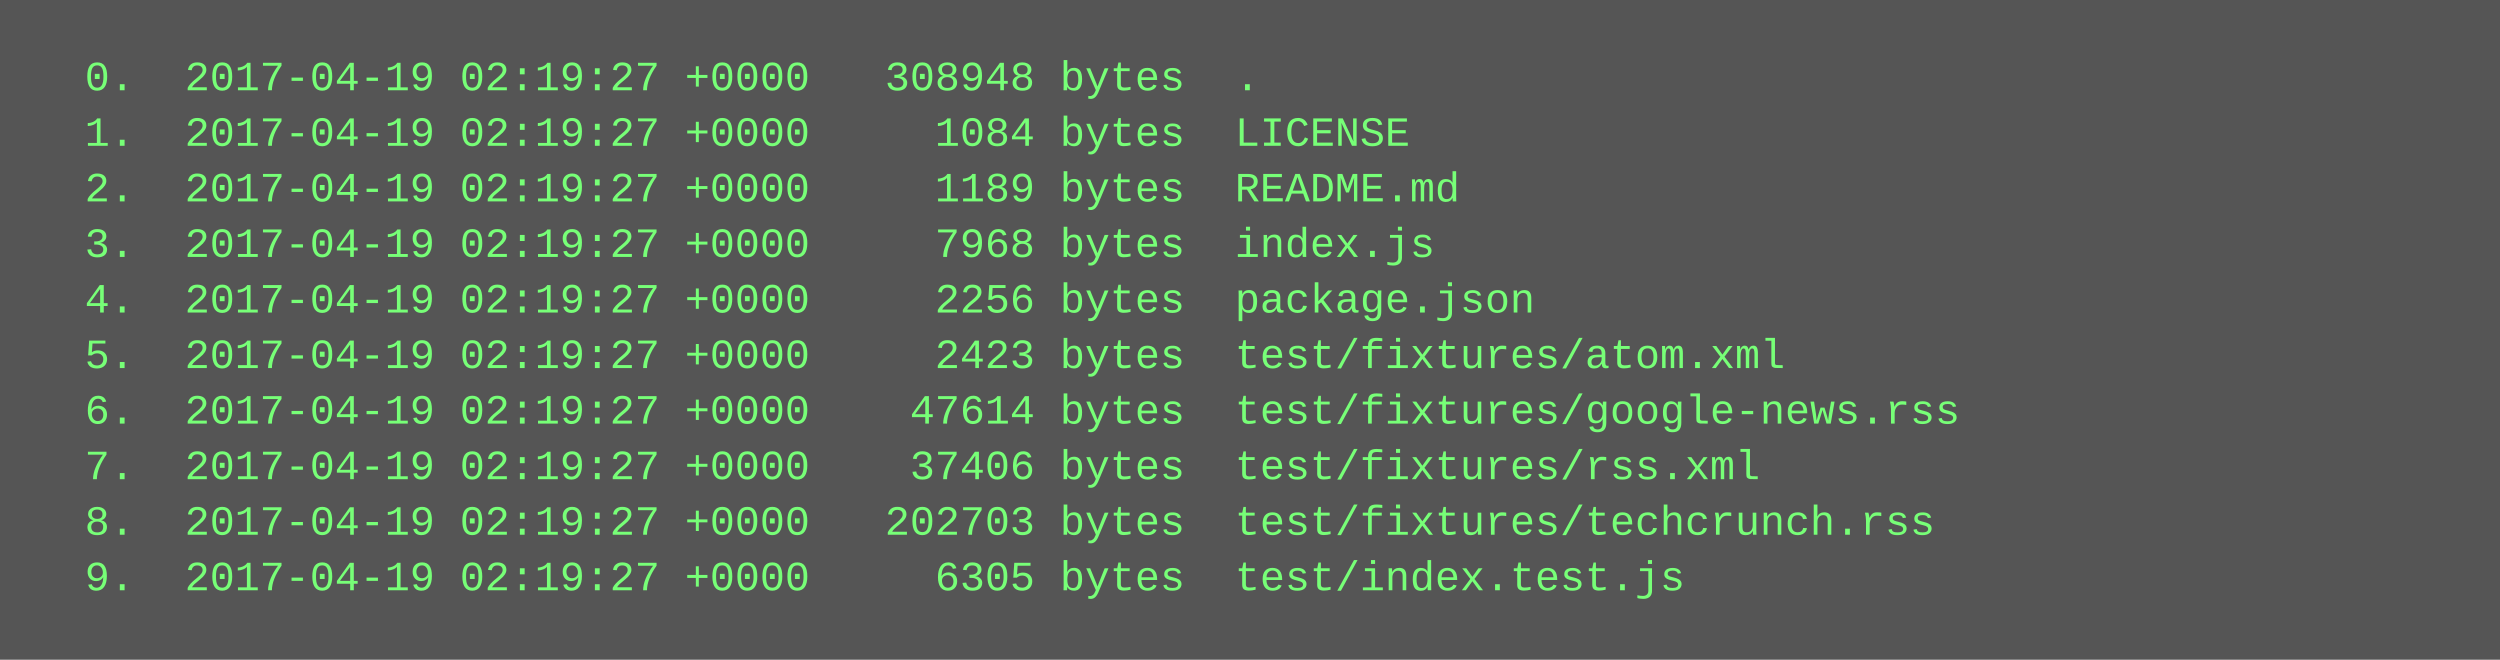
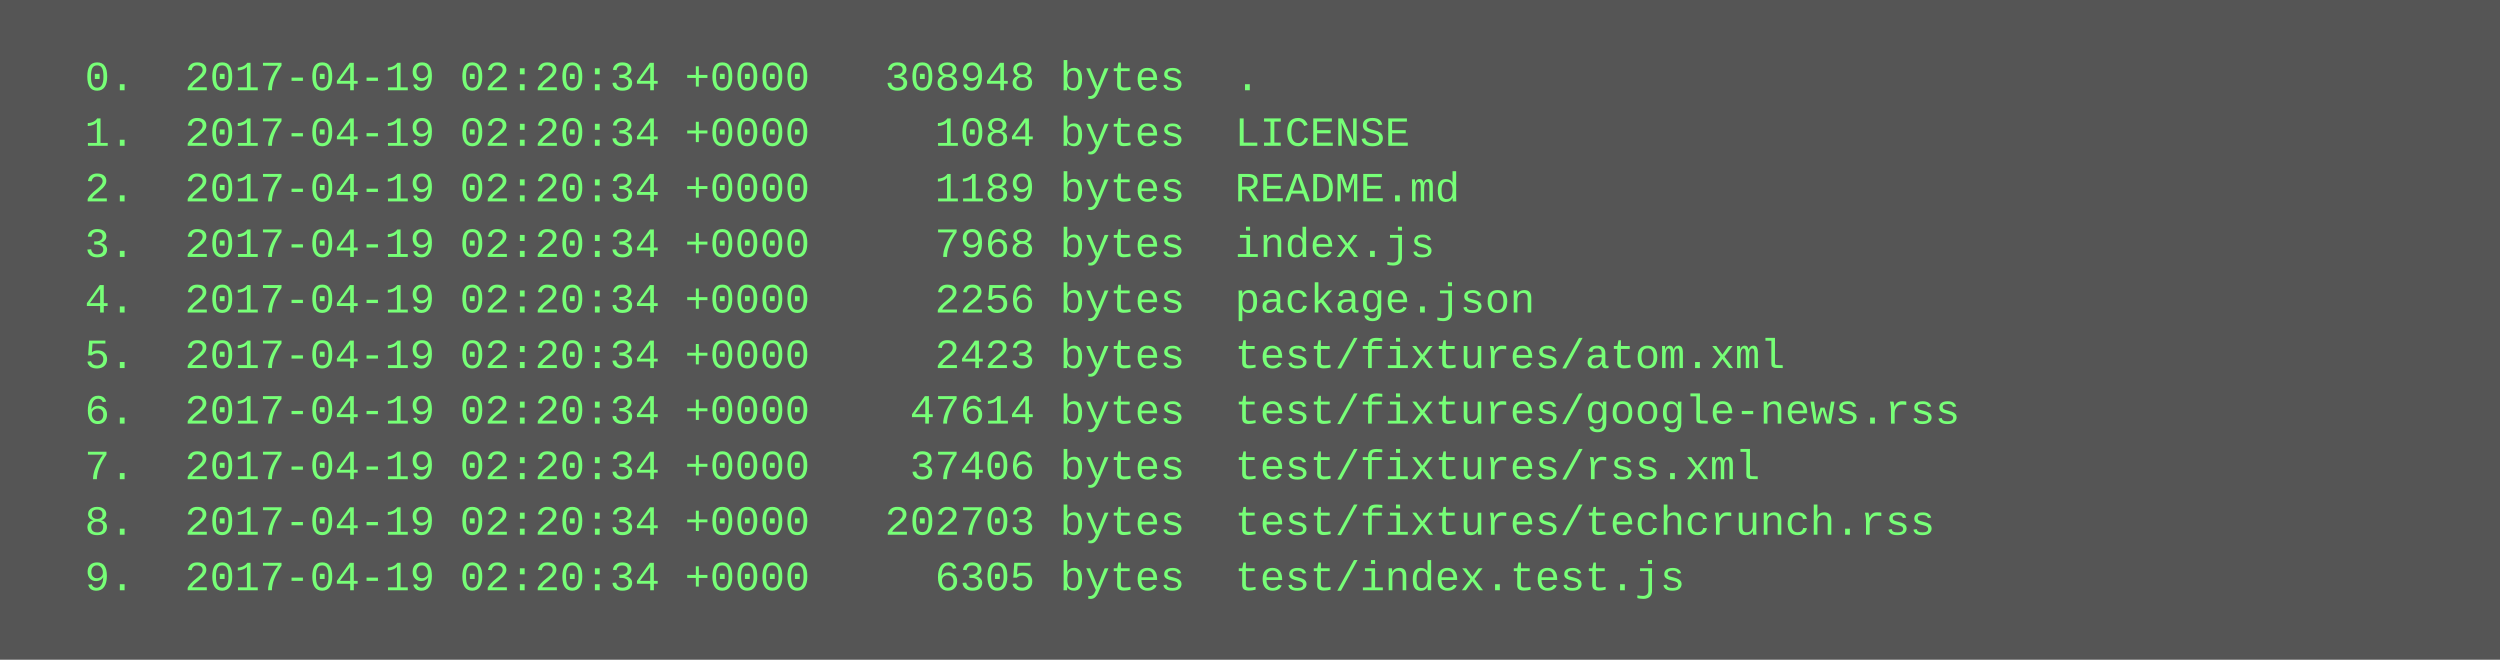
<svg xmlns="http://www.w3.org/2000/svg" height="190" width="720">
  <rect height="190" fill="#555" width="720" />
  <text fill="#7f7" font-family="Courier New" font-size="12" xml:space="preserve">
-     <tspan x="10" y="26">  0.  2017-04-19 02:19:27 +0000   308948 bytes  .</tspan>
-     <tspan x="10" y="42">  1.  2017-04-19 02:19:27 +0000     1084 bytes  LICENSE</tspan>
-     <tspan x="10" y="58">  2.  2017-04-19 02:19:27 +0000     1189 bytes  README.md</tspan>
-     <tspan x="10" y="74">  3.  2017-04-19 02:19:27 +0000     7968 bytes  index.js</tspan>
-     <tspan x="10" y="90">  4.  2017-04-19 02:19:27 +0000     2256 bytes  package.json</tspan>
-     <tspan x="10" y="106">  5.  2017-04-19 02:19:27 +0000     2423 bytes  test/fixtures/atom.xml</tspan>
-     <tspan x="10" y="122">  6.  2017-04-19 02:19:27 +0000    47614 bytes  test/fixtures/google-news.rss</tspan>
-     <tspan x="10" y="138">  7.  2017-04-19 02:19:27 +0000    37406 bytes  test/fixtures/rss.xml</tspan>
-     <tspan x="10" y="154">  8.  2017-04-19 02:19:27 +0000   202703 bytes  test/fixtures/techcrunch.rss</tspan>
-     <tspan x="10" y="170">  9.  2017-04-19 02:19:27 +0000     6305 bytes  test/index.test.js</tspan>
+     <tspan x="10" y="26">  0.  2017-04-19 02:20:34 +0000   308948 bytes  .</tspan>
+     <tspan x="10" y="42">  1.  2017-04-19 02:20:34 +0000     1084 bytes  LICENSE</tspan>
+     <tspan x="10" y="58">  2.  2017-04-19 02:20:34 +0000     1189 bytes  README.md</tspan>
+     <tspan x="10" y="74">  3.  2017-04-19 02:20:34 +0000     7968 bytes  index.js</tspan>
+     <tspan x="10" y="90">  4.  2017-04-19 02:20:34 +0000     2256 bytes  package.json</tspan>
+     <tspan x="10" y="106">  5.  2017-04-19 02:20:34 +0000     2423 bytes  test/fixtures/atom.xml</tspan>
+     <tspan x="10" y="122">  6.  2017-04-19 02:20:34 +0000    47614 bytes  test/fixtures/google-news.rss</tspan>
+     <tspan x="10" y="138">  7.  2017-04-19 02:20:34 +0000    37406 bytes  test/fixtures/rss.xml</tspan>
+     <tspan x="10" y="154">  8.  2017-04-19 02:20:34 +0000   202703 bytes  test/fixtures/techcrunch.rss</tspan>
+     <tspan x="10" y="170">  9.  2017-04-19 02:20:34 +0000     6305 bytes  test/index.test.js</tspan>
  </text>
</svg>
